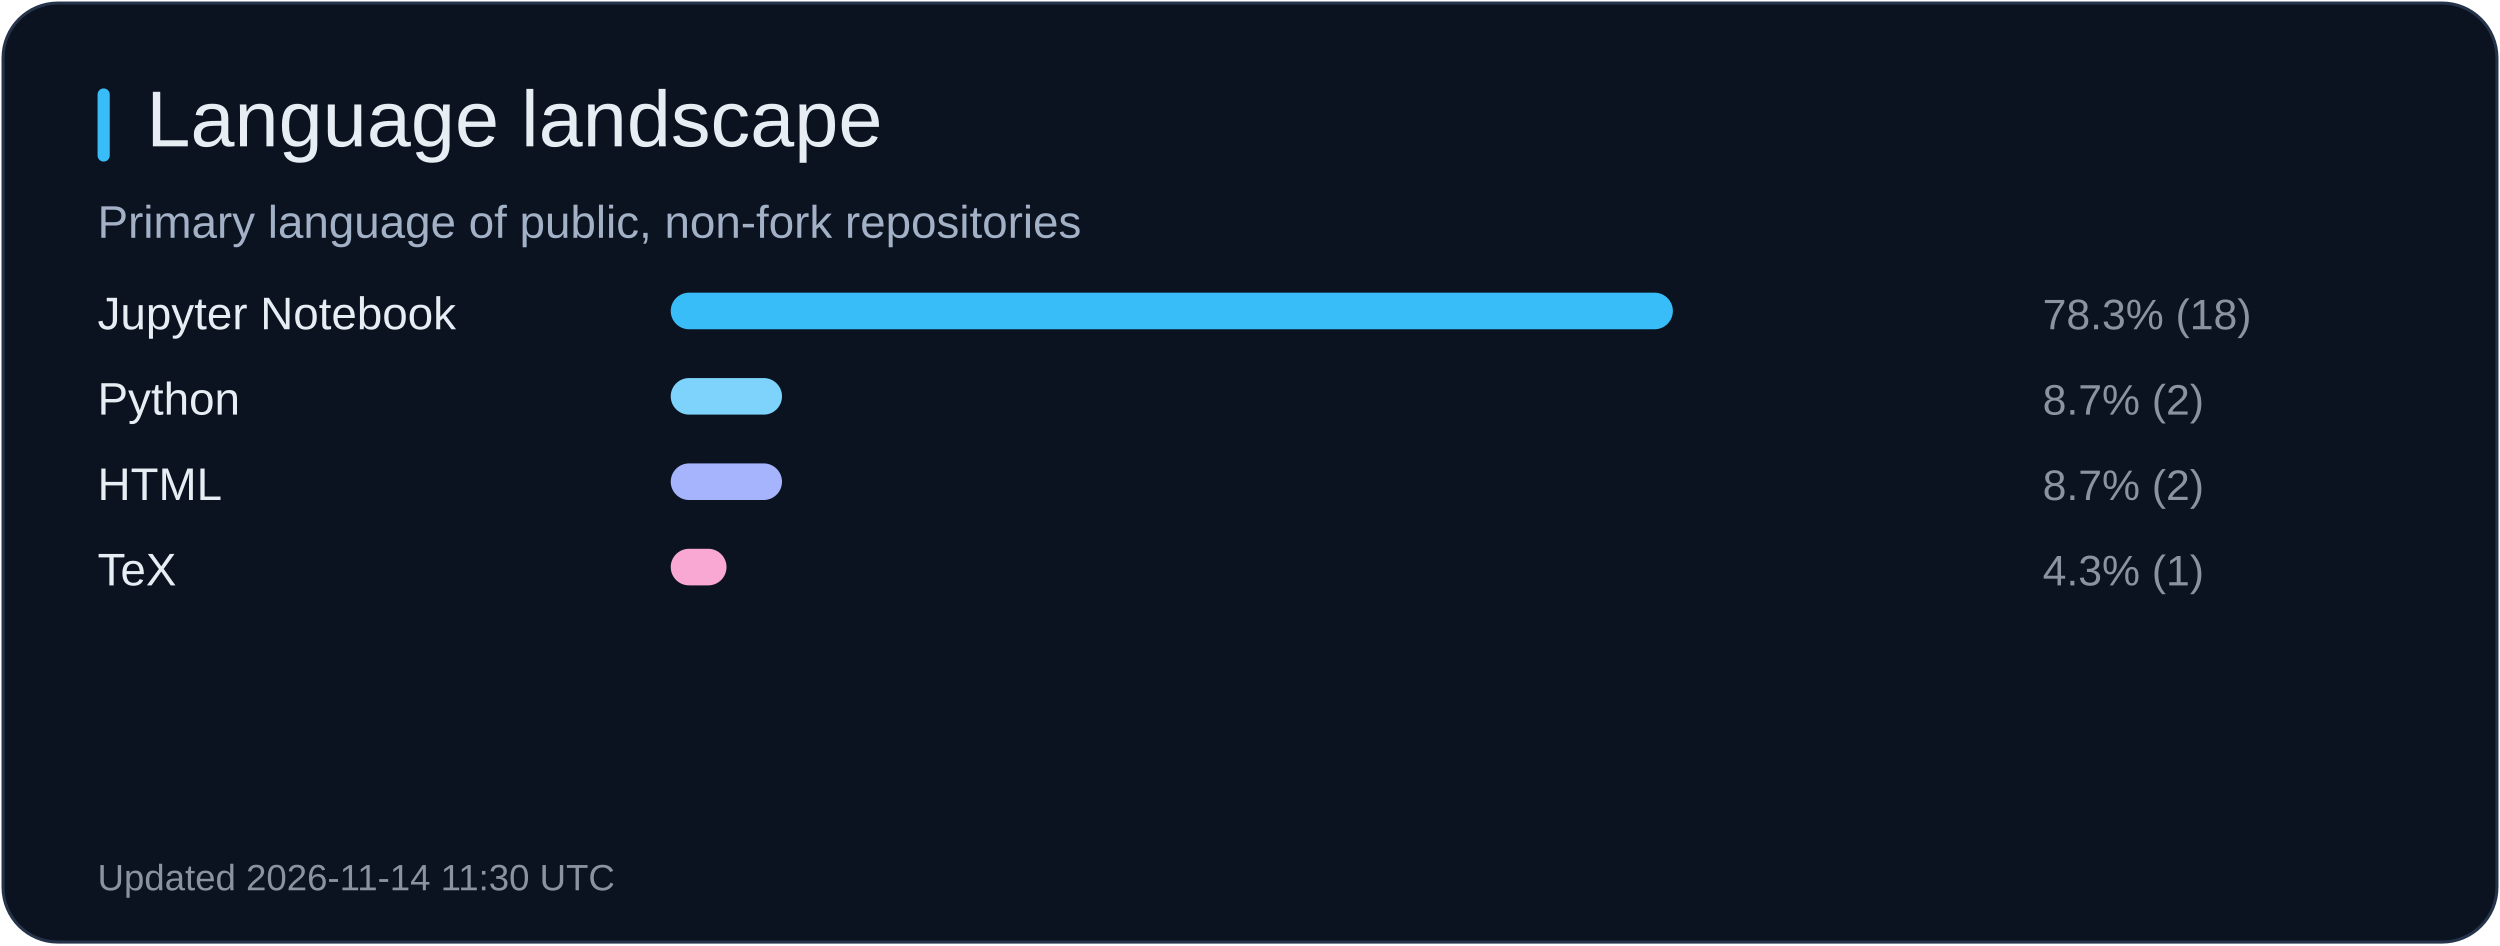
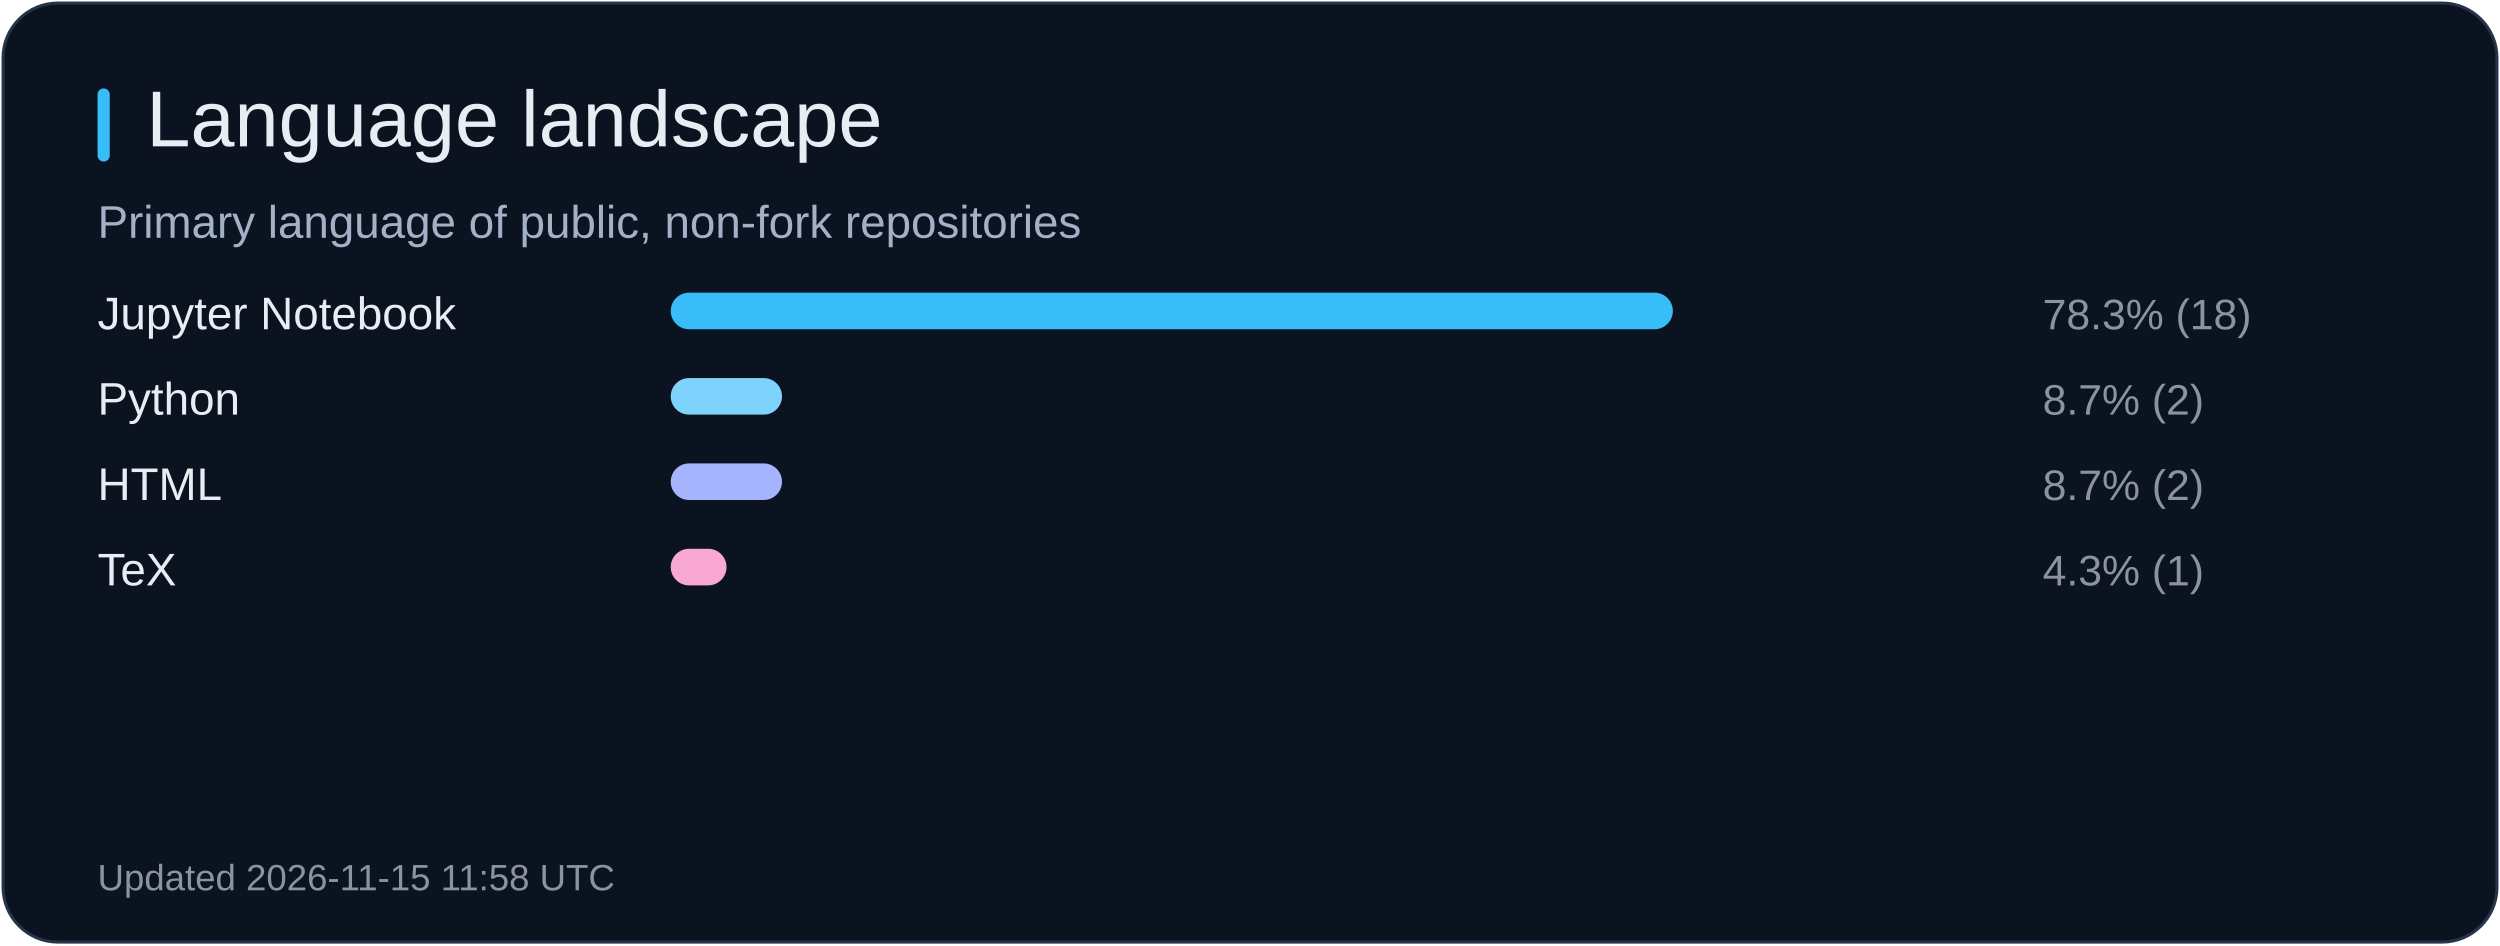
<svg xmlns="http://www.w3.org/2000/svg" width="820" height="310" viewBox="0 0 820 310" role="img" aria-label="Language landscape">
  <rect x="1" y="1" width="818" height="308" rx="18" fill="#0b1220" stroke="#26344b" />
  <rect x="32" y="29" width="4" height="24" rx="2" fill="#38bdf8" />
  <text x="48" y="48" fill="#e6edf3" font-size="26" font-family="Arial, sans-serif">Language landscape</text>
  <text x="32" y="78" fill="#a2b1c6" font-size="15" font-family="Arial, sans-serif">Primary language of public, non-fork repositories</text>
  <text x="32" y="108" fill="#e6edf3" font-size="15" font-family="Arial, sans-serif">Jupyter Notebook</text>
  <rect x="220" y="96" width="328.7" height="12" rx="6" fill="#38bdf8" />
  <text x="670" y="108" fill="#8b949e" font-size="14" font-family="Arial, sans-serif">78.3% (18)</text>
  <text x="32" y="136" fill="#e6edf3" font-size="15" font-family="Arial, sans-serif">Python</text>
  <rect x="220" y="124" width="36.5" height="12" rx="6" fill="#7dd3fc" />
  <text x="670" y="136" fill="#8b949e" font-size="14" font-family="Arial, sans-serif">8.7% (2)</text>
  <text x="32" y="164" fill="#e6edf3" font-size="15" font-family="Arial, sans-serif">HTML</text>
  <rect x="220" y="152" width="36.5" height="12" rx="6" fill="#a5b4fc" />
  <text x="670" y="164" fill="#8b949e" font-size="14" font-family="Arial, sans-serif">8.7% (2)</text>
  <text x="32" y="192" fill="#e6edf3" font-size="15" font-family="Arial, sans-serif">TeX</text>
  <rect x="220" y="180" width="18.3" height="12" rx="6" fill="#f9a8d4" />
  <text x="670" y="192" fill="#8b949e" font-size="14" font-family="Arial, sans-serif">4.3% (1)</text>
-   <text x="32" y="292" fill="#8b949e" font-size="12" font-family="Arial, sans-serif">Updated 2026-11-14 11:30 UTC</text>
+   <text x="32" y="292" fill="#8b949e" font-size="12" font-family="Arial, sans-serif">Updated 2026-11-15 11:58 UTC</text>
</svg>
